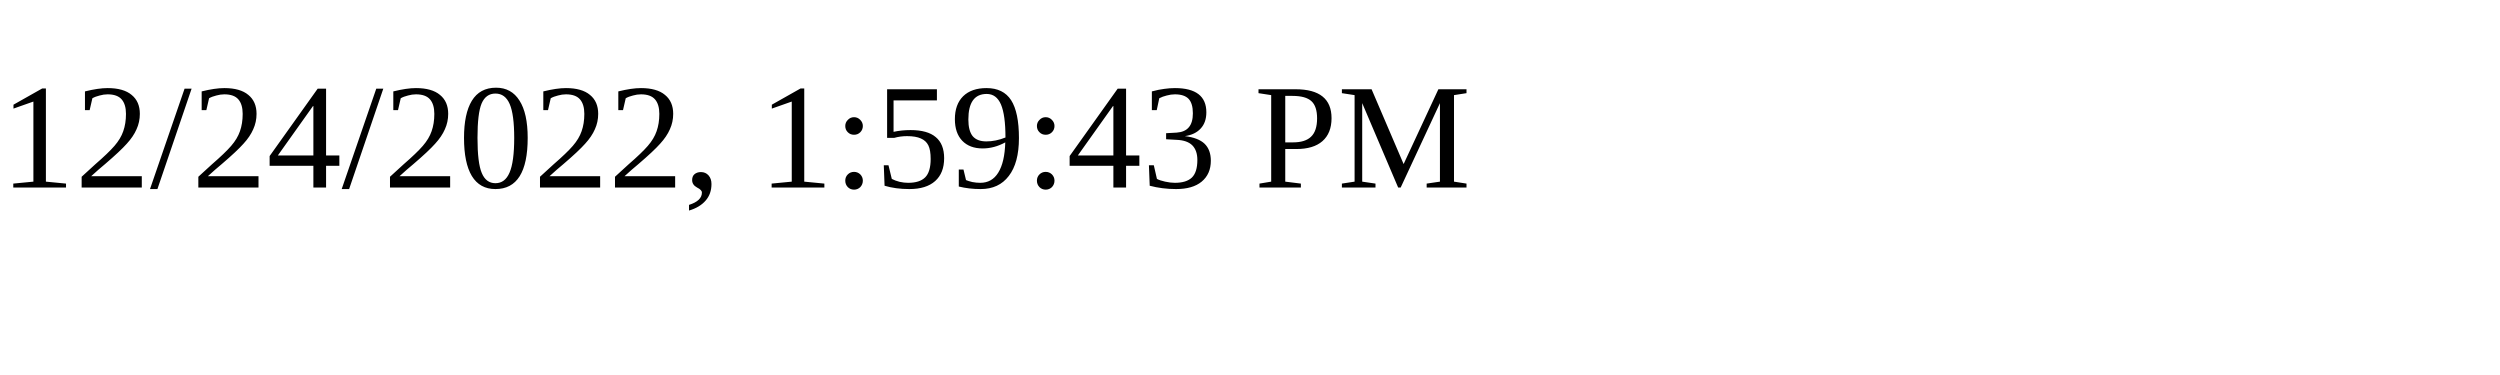
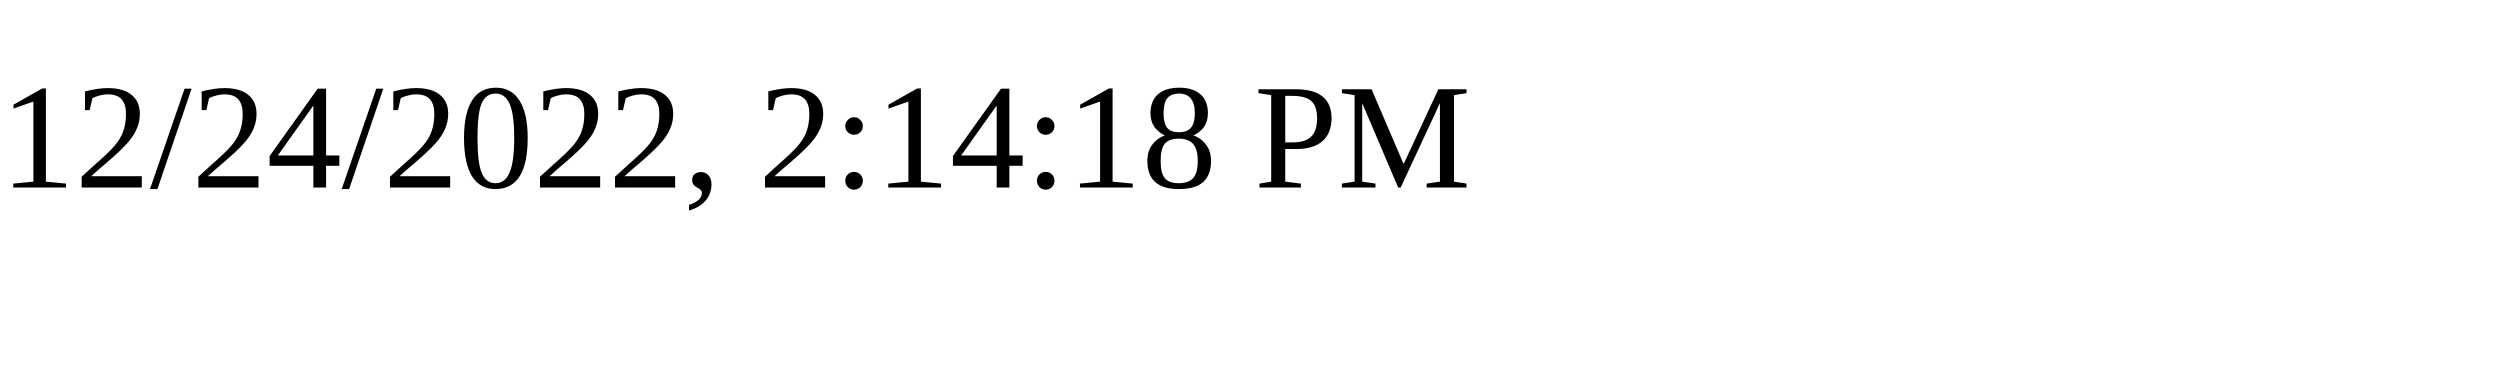
<svg xmlns="http://www.w3.org/2000/svg" height="30" width="200">
-   <text x="0" y="15">12/24/2022, 1:59:43 PM</text>
+   <text x="0" y="15">12/24/2022, 2:14:18 PM</text>
</svg>
